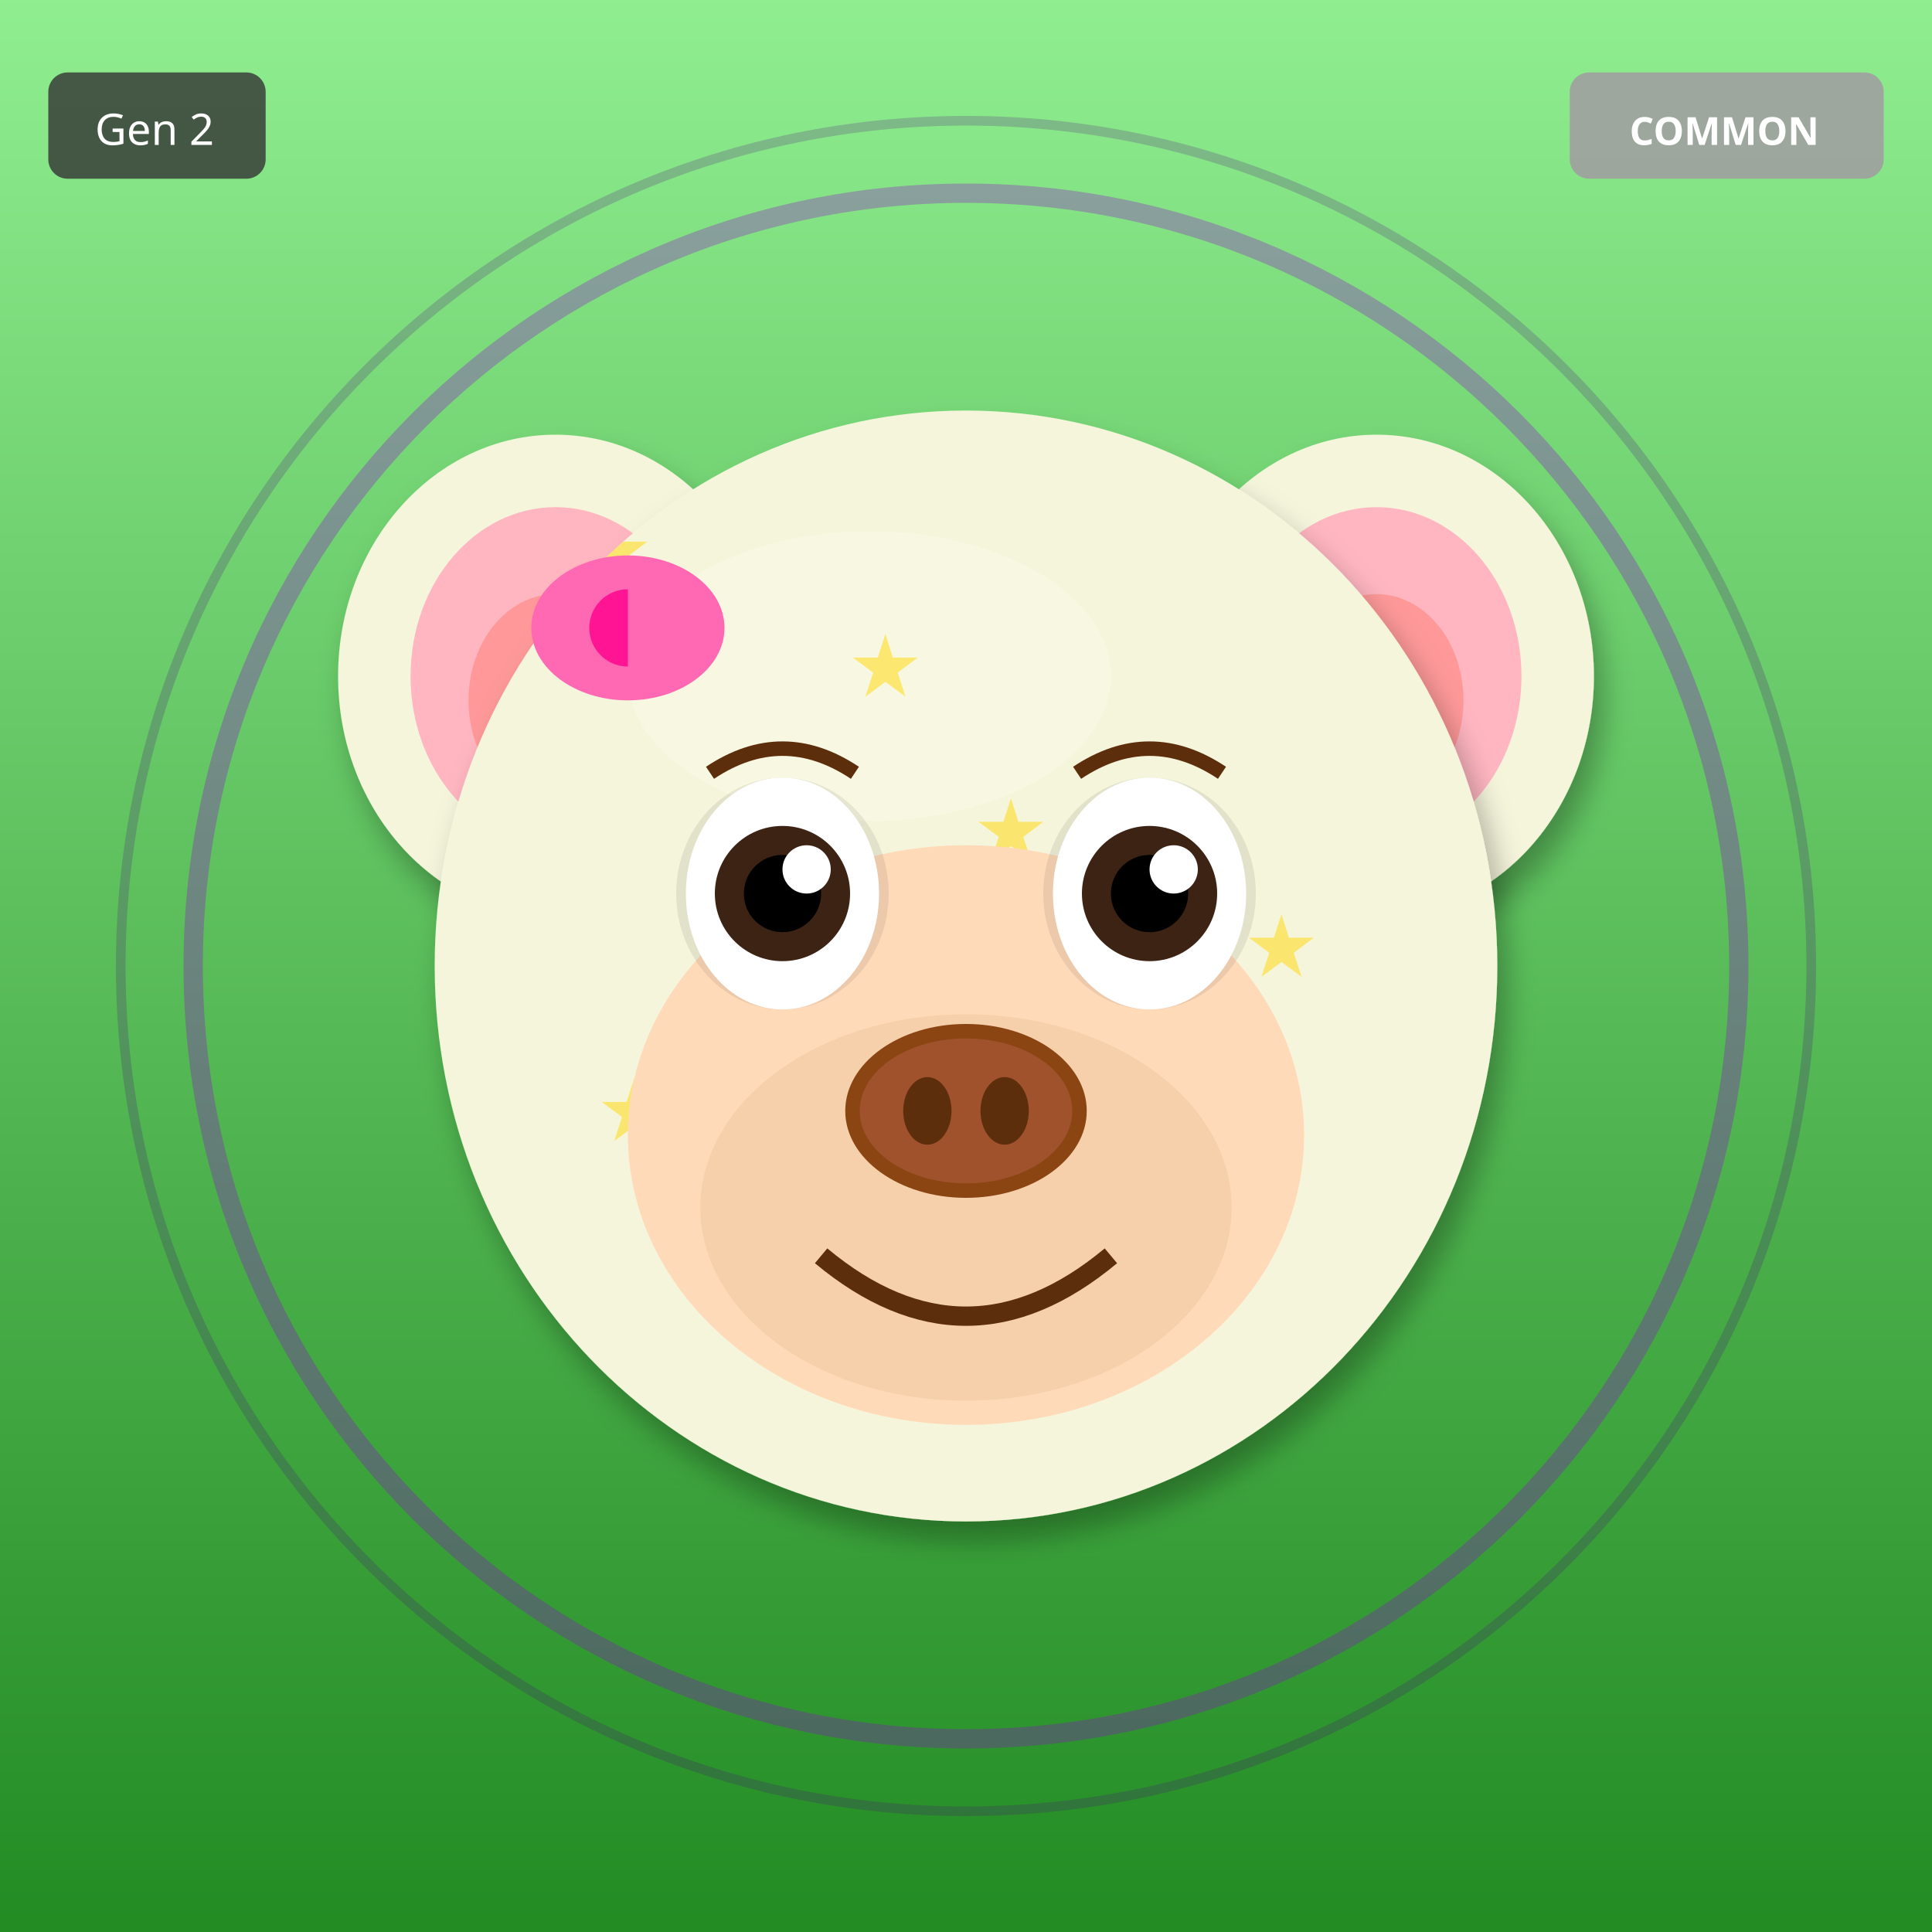
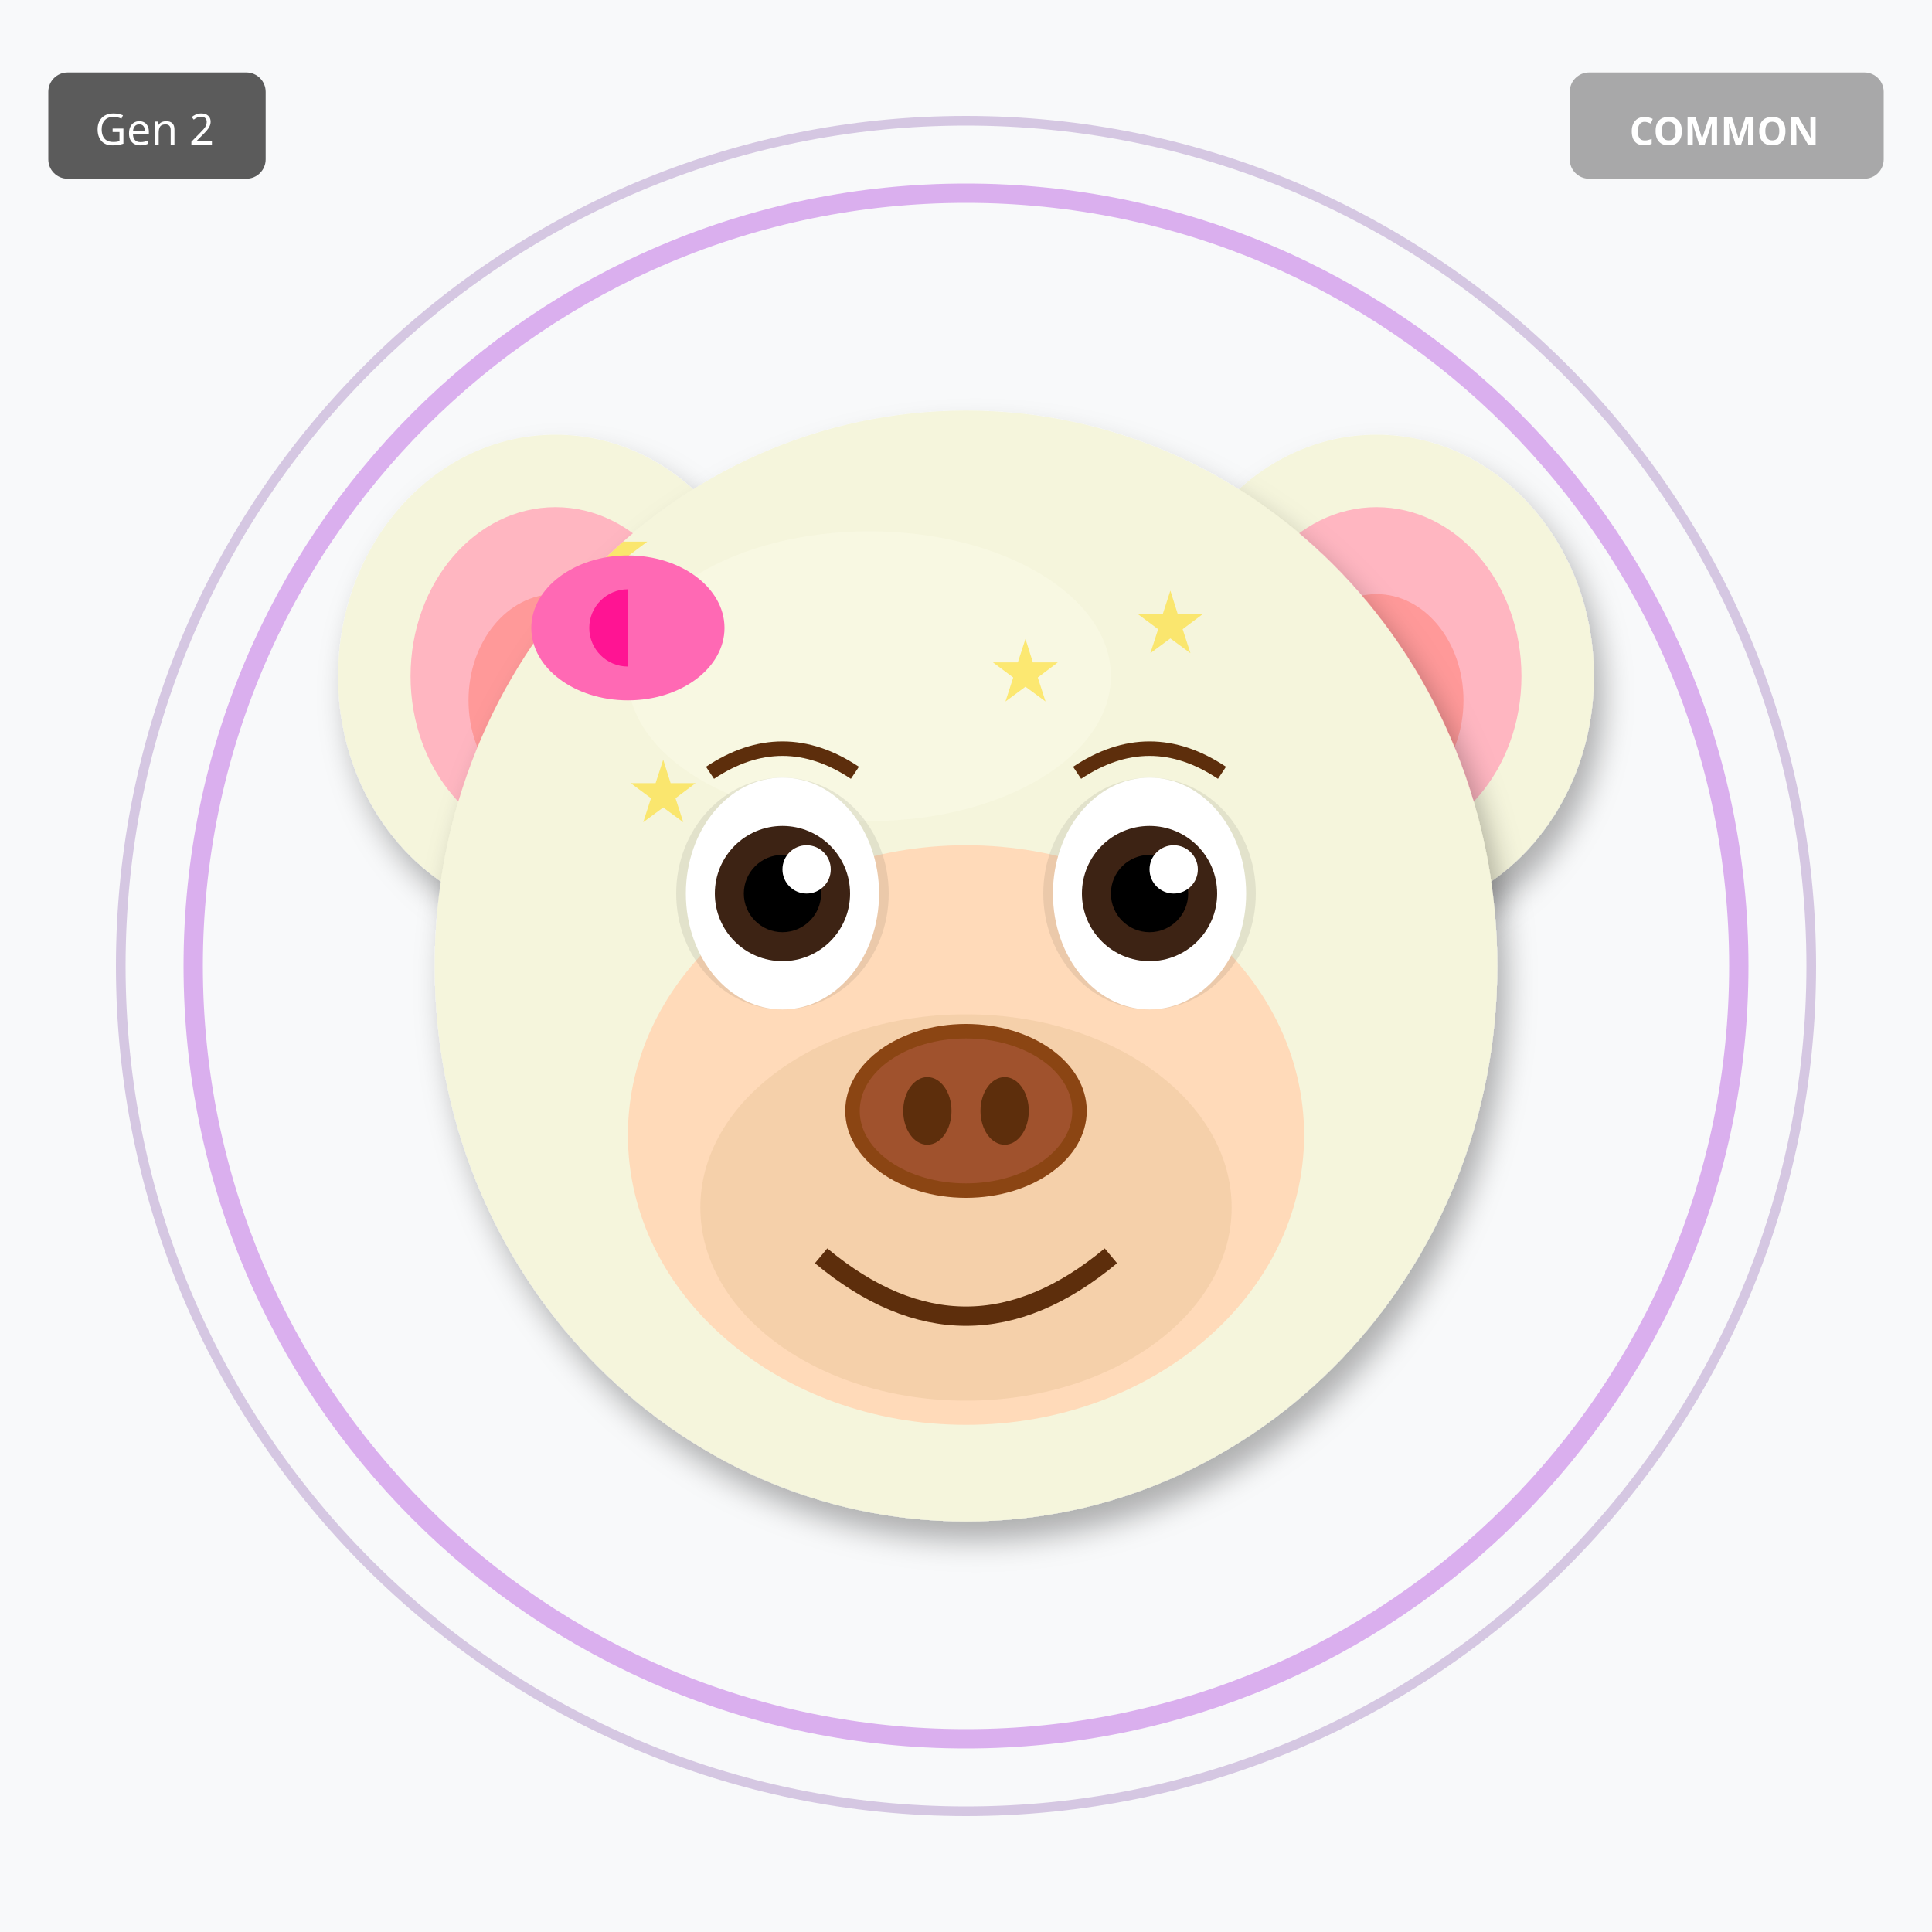
<svg xmlns="http://www.w3.org/2000/svg" width="400" height="400" viewBox="0 0 400 400">
  <defs>
    <filter id="shadow" x="-20%" y="-20%" width="140%" height="140%">
      <feDropShadow dx="2" dy="4" stdDeviation="3" flood-opacity="0.3" />
    </filter>
    <filter id="glow" x="-50%" y="-50%" width="200%" height="200%">
      <feGaussianBlur stdDeviation="8" result="blur" />
      <feMerge>
        <feMergeNode in="blur" />
        <feMergeNode in="SourceGraphic" />
      </feMerge>
    </filter>
    <linearGradient id="rainbow-body" x1="0%" y1="0%" x2="100%" y2="100%">
      <stop offset="0%" stop-color="#FF6B6B" />
      <stop offset="25%" stop-color="#FFE66D" />
      <stop offset="50%" stop-color="#4ECDC4" />
      <stop offset="75%" stop-color="#45B7D1" />
      <stop offset="100%" stop-color="#DDA0DD" />
    </linearGradient>
    <radialGradient id="galaxy-body" cx="30%" cy="30%">
      <stop offset="0%" stop-color="#E6E6FA" />
      <stop offset="50%" stop-color="#9370DB" />
      <stop offset="100%" stop-color="#1A0033" />
    </radialGradient>
    <linearGradient id="holo-body" x1="0%" y1="0%" x2="100%" y2="100%">
      <stop offset="0%" stop-color="#FF00FF" />
      <stop offset="50%" stop-color="#00FFFF" />
      <stop offset="100%" stop-color="#FFFF00" />
    </linearGradient>
    <linearGradient id="sky-gradient" x1="0%" y1="0%" x2="0%" y2="100%">
      <stop offset="0%" stop-color="#87CEEB" />
      <stop offset="100%" stop-color="#E0F4FF" />
    </linearGradient>
    <linearGradient id="grass-gradient" x1="0%" y1="0%" x2="0%" y2="100%">
      <stop offset="0%" stop-color="#90EE90" />
      <stop offset="100%" stop-color="#228B22" />
    </linearGradient>
    <linearGradient id="sunset-gradient" x1="0%" y1="0%" x2="0%" y2="100%">
      <stop offset="0%" stop-color="#FF6B6B" />
      <stop offset="50%" stop-color="#FFE66D" />
      <stop offset="100%" stop-color="#4ECDC4" />
    </linearGradient>
    <linearGradient id="aurora-gradient" x1="0%" y1="0%" x2="100%" y2="100%">
      <stop offset="0%" stop-color="#0D1B2A" />
      <stop offset="30%" stop-color="#00FF7F" />
      <stop offset="70%" stop-color="#FF00FF" />
      <stop offset="100%" stop-color="#0D1B2A" />
    </linearGradient>
    <radialGradient id="multiverse-gradient" cx="50%" cy="50%">
      <stop offset="0%" stop-color="#FFD700" />
      <stop offset="40%" stop-color="#FF00FF" />
      <stop offset="70%" stop-color="#00FFFF" />
      <stop offset="100%" stop-color="#000" />
    </radialGradient>
    <linearGradient id="rift-gradient" x1="0%" y1="0%" x2="100%" y2="100%">
      <stop offset="0%" stop-color="#000" />
      <stop offset="30%" stop-color="#9400D3" />
      <stop offset="50%" stop-color="#00FFFF" />
      <stop offset="70%" stop-color="#9400D3" />
      <stop offset="100%" stop-color="#000" />
    </linearGradient>
    <linearGradient id="heaven-gradient" x1="0%" y1="0%" x2="0%" y2="100%">
      <stop offset="0%" stop-color="#FFF" />
      <stop offset="50%" stop-color="#FFD700" stop-opacity="0.3" />
      <stop offset="100%" stop-color="#F0F8FF" />
    </linearGradient>
    <clipPath id="head-clip">
      <ellipse cx="200" cy="200" rx="110" ry="115" />
    </clipPath>
  </defs>
-   <rect width="400" height="400" fill="url(#grass-gradient)" />
+   <rect width="400" height="400" fill="#F8F9FA" />
  <circle cx="200" cy="200" r="160" fill="none" stroke="#9400D3" stroke-width="4" opacity="0.3" />
  <circle cx="200" cy="200" r="175" fill="none" stroke="#4B0082" stroke-width="2" opacity="0.2" />
  <ellipse cx="115" cy="140" rx="45" ry="50" fill="#F5F5DC" filter="url(#shadow)" />
  <ellipse cx="115" cy="140" rx="30" ry="35" fill="#FFB6C1" />
  <ellipse cx="115" cy="145" rx="18" ry="22" fill="#FF9999" />
  <ellipse cx="285" cy="140" rx="45" ry="50" fill="#F5F5DC" filter="url(#shadow)" />
  <ellipse cx="285" cy="140" rx="30" ry="35" fill="#FFB6C1" />
  <ellipse cx="285" cy="145" rx="18" ry="22" fill="#FF9999" />
  <ellipse cx="200" cy="200" rx="110" ry="115" fill="#F5F5DC" filter="url(#shadow)" />
  <ellipse cx="180" cy="140" rx="50" ry="30" fill="#FFFFF0" opacity="0.3" />
  <g clip-path="url(#head-clip)">
    <text x="120" y="120" font-size="18" fill="#FFD700" opacity="0.5">★</text>
-     <text x="254" y="246" font-size="18" fill="#FFD700" opacity="0.5">★</text>
-     <text x="228" y="212" font-size="18" fill="#FFD700" opacity="0.5">★</text>
-     <text x="202" y="178" font-size="18" fill="#FFD700" opacity="0.5">★</text>
-     <text x="176" y="144" font-size="18" fill="#FFD700" opacity="0.5">★</text>
+     <text x="205" y="145" font-size="18" fill="#FFD700" opacity="0.5">★</text>
+     <text x="130" y="170" font-size="18" fill="#FFD700" opacity="0.5">★</text>
+     <text x="215" y="195" font-size="18" fill="#FFD700" opacity="0.5">★</text>
+     <text x="140" y="220" font-size="18" fill="#FFD700" opacity="0.5">★</text>
+     <text x="225" y="245" font-size="18" fill="#FFD700" opacity="0.5">★</text>
    <text x="150" y="270" font-size="18" fill="#FFD700" opacity="0.5">★</text>
-     <text x="124" y="236" font-size="18" fill="#FFD700" opacity="0.5">★</text>
-     <text x="258" y="202" font-size="18" fill="#FFD700" opacity="0.5">★</text>
+     <text x="235" y="135" font-size="18" fill="#FFD700" opacity="0.5">★</text>
  </g>
  <ellipse cx="200" cy="235" rx="70" ry="60" fill="#FFDAB9" />
  <ellipse cx="200" cy="250" rx="55" ry="40" fill="#DEB887" opacity="0.3" />
  <ellipse cx="162" cy="185" rx="22" ry="24" fill="#000" opacity="0.08" />
  <ellipse cx="238" cy="185" rx="22" ry="24" fill="#000" opacity="0.08" />
  <ellipse cx="162" cy="185" rx="20" ry="24" fill="white" />
  <circle cx="162" cy="185" r="14" fill="#3D2314" />
  <circle cx="162" cy="185" r="8" fill="#000" />
  <circle cx="167" cy="180" r="5" fill="white" />
  <ellipse cx="238" cy="185" rx="20" ry="24" fill="white" />
  <circle cx="238" cy="185" r="14" fill="#3D2314" />
  <circle cx="238" cy="185" r="8" fill="#000" />
  <circle cx="243" cy="180" r="5" fill="white" />
  <g>
    <ellipse cx="200" cy="230" rx="25" ry="18" fill="#8B4513" />
    <ellipse cx="200" cy="230" rx="22" ry="15" fill="#A0522D" />
    <ellipse cx="192" cy="230" rx="5" ry="7" fill="#5D2E0C" />
    <ellipse cx="208" cy="230" rx="5" ry="7" fill="#5D2E0C" />
  </g>
  <path d="M170 260 Q200 285 230 260" stroke="#5D2E0C" stroke-width="4" fill="none" />
  <path d="M147 160 Q162 150 177 160" stroke="#5D2E0C" stroke-width="3" fill="none" />
  <path d="M223 160 Q238 150 253 160" stroke="#5D2E0C" stroke-width="3" fill="none" />
  <ellipse cx="130" cy="130" rx="20" ry="15" fill="#FF69B4" />
  <ellipse cx="130" cy="130" rx="8" ry="8" fill="#FF1493" />
  <polygon points="130,115 145,130 130,145" fill="#FF69B4" />
  <g transform="translate(325, 15)">
    <rect width="65" height="22" rx="4" fill="#A0A0A0" opacity="0.9" />
    <text x="32" y="15" font-size="8" fill="#FFF" text-anchor="middle" font-family="sans-serif" font-weight="bold">COMMON</text>
  </g>
  <g transform="translate(10, 15)">
    <rect width="45" height="22" rx="4" fill="#333" opacity="0.8" />
    <text x="22" y="15" font-size="9" fill="#FFF" text-anchor="middle" font-family="sans-serif">Gen 2</text>
  </g>
</svg>
